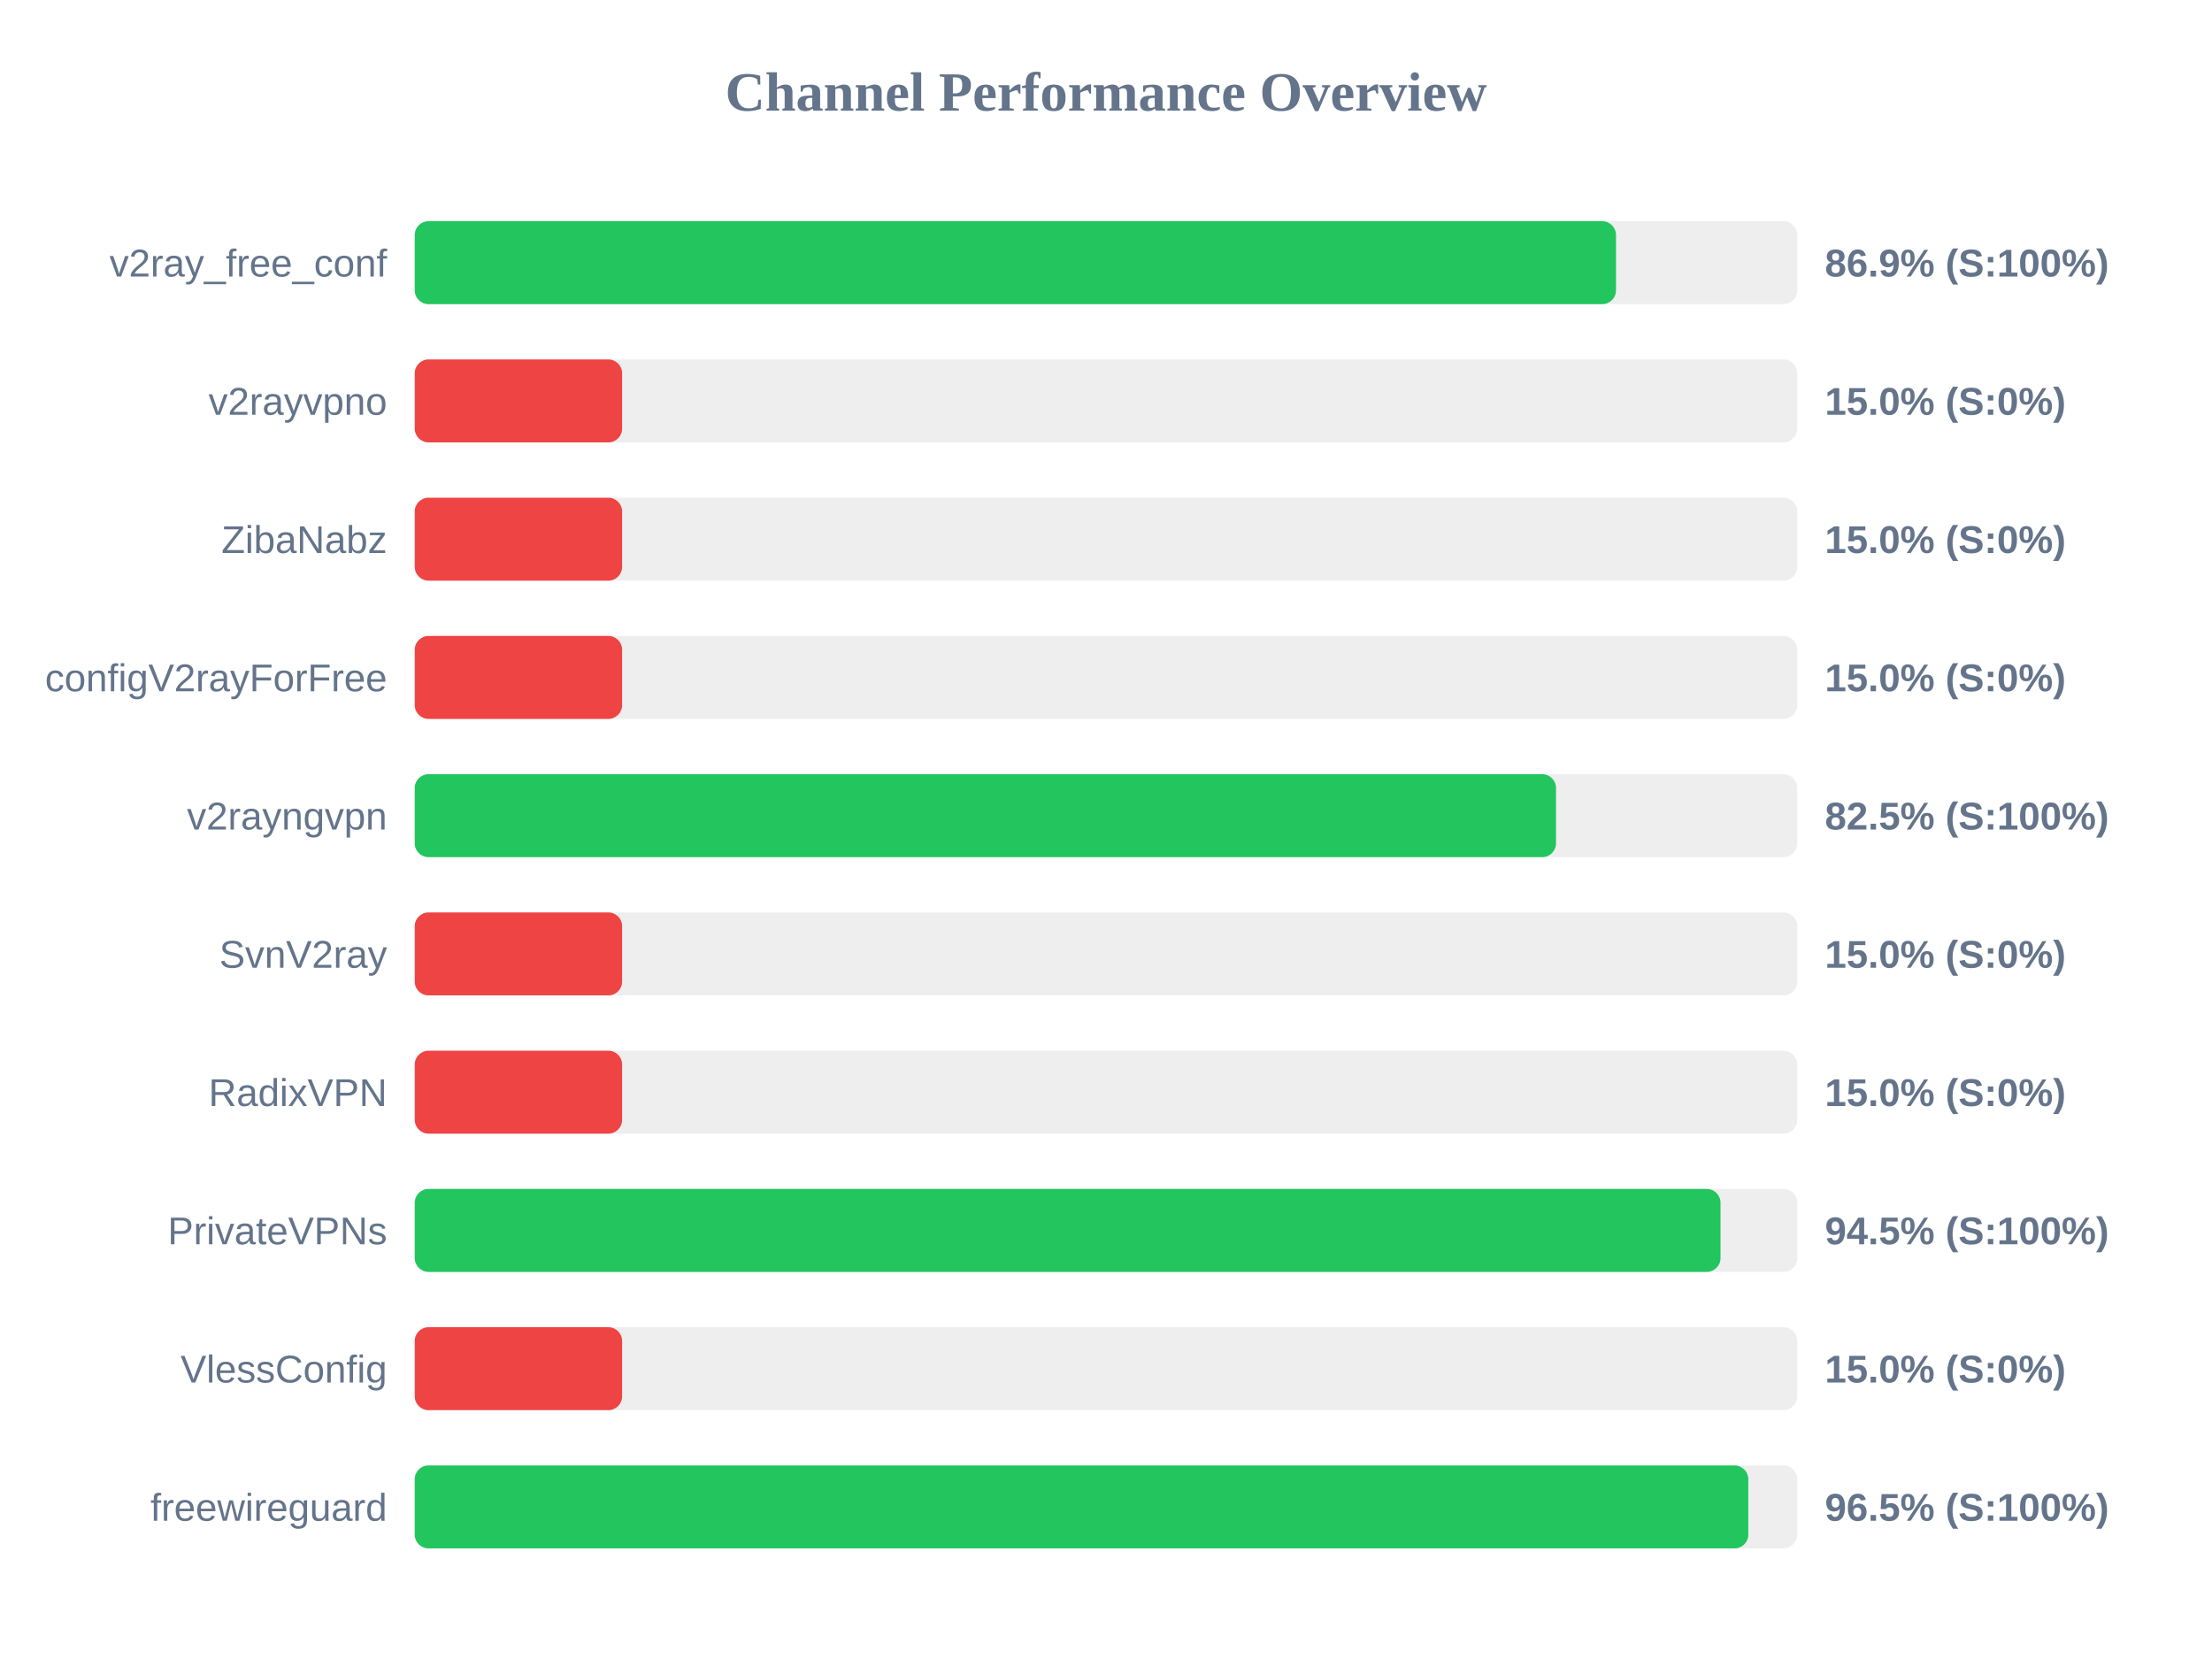
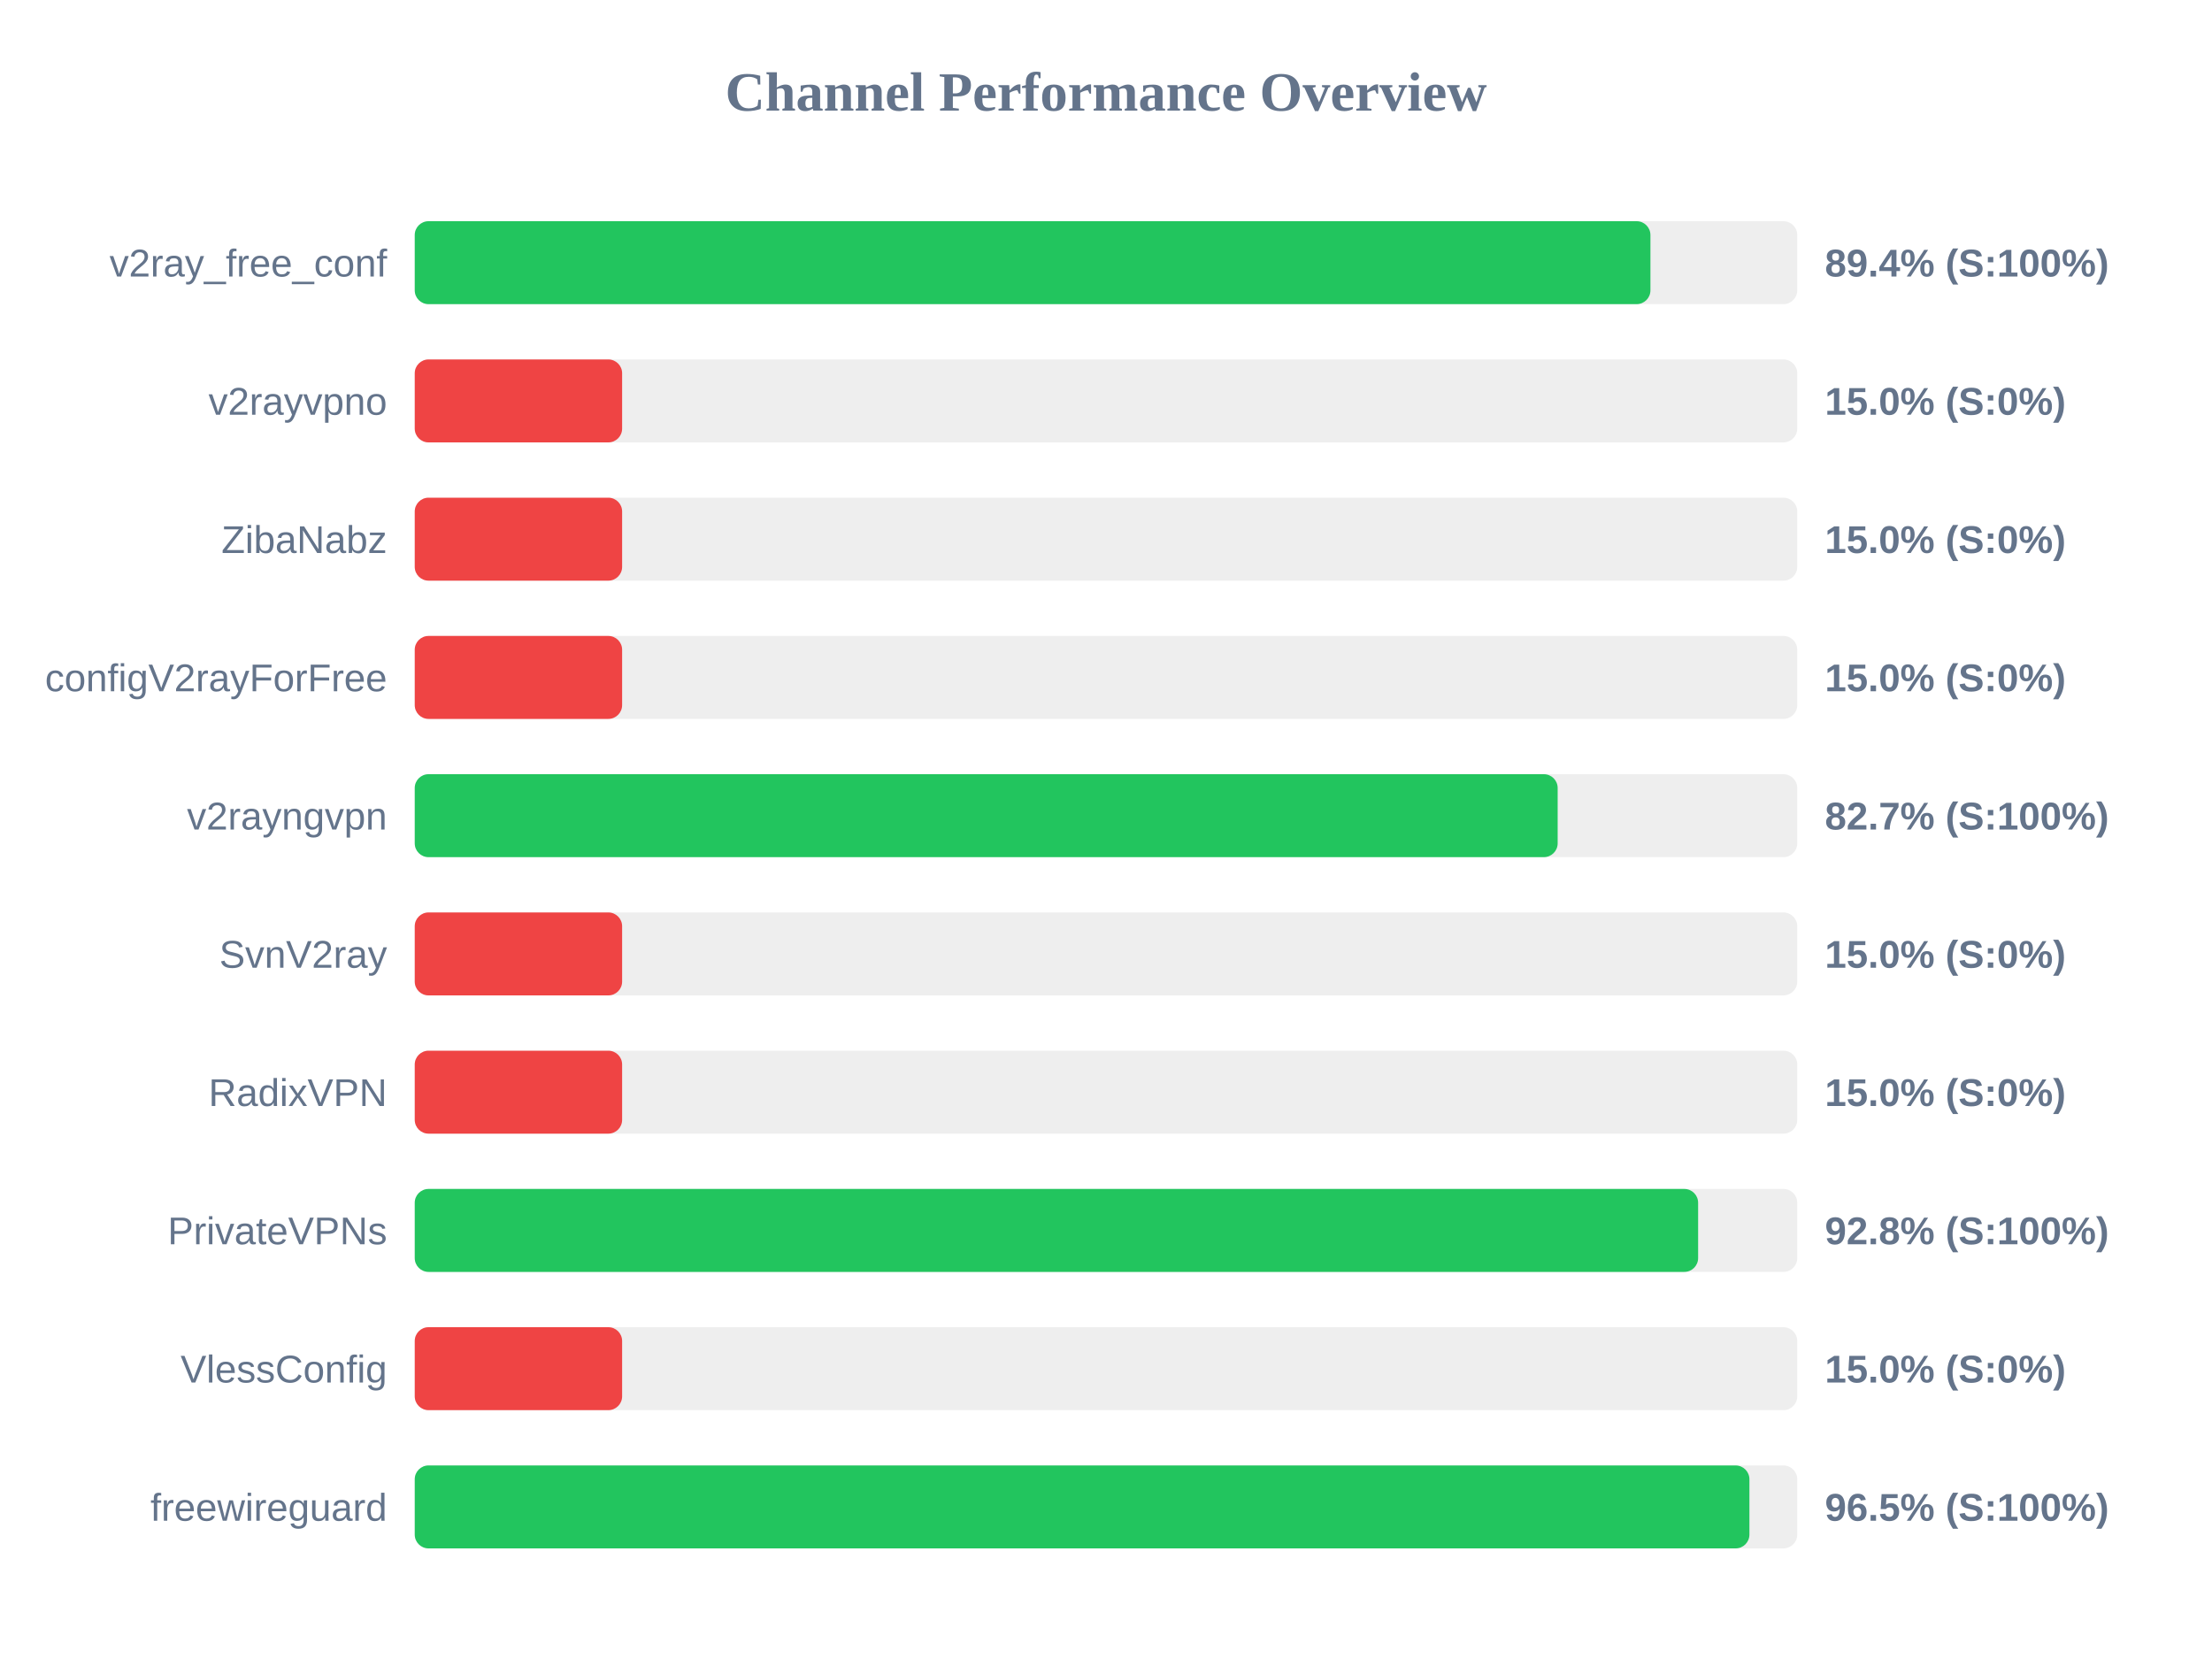
<svg xmlns="http://www.w3.org/2000/svg" width="800" height="600" version="1.1">
  <style>
        .row { font: 14px Arial; fill: #64748b; }
        .score { font: bold 14px Arial; fill: #64748b; }
    </style>
  <text x="400" y="40" text-anchor="middle" font-size="20px" font-weight="bold" fill="#64748b">Channel Performance Overview</text>
  <rect x="150" y="80" width="500" height="30" fill="#eee" rx="5" />
-   <rect x="150" y="80" width="434.45" height="30" fill="#22c55e" rx="5" />
+   <rect x="150" y="80" width="446.9" height="30" fill="#22c55e" rx="5" />
  <text x="140" y="100" text-anchor="end" class="row">v2ray_free_conf</text>
-   <text x="660" y="100" text-anchor="start" class="score">86.9% (S:100%)</text>
+   <text x="660" y="100" text-anchor="start" class="score">89.4% (S:100%)</text>
  <rect x="150" y="130" width="500" height="30" fill="#eee" rx="5" />
  <rect x="150" y="130" width="75.0" height="30" fill="#ef4444" rx="5" />
  <text x="140" y="150" text-anchor="end" class="row">v2rayvpno</text>
  <text x="660" y="150" text-anchor="start" class="score">15.0% (S:0%)</text>
  <rect x="150" y="180" width="500" height="30" fill="#eee" rx="5" />
  <rect x="150" y="180" width="75.0" height="30" fill="#ef4444" rx="5" />
  <text x="140" y="200" text-anchor="end" class="row">ZibaNabz</text>
  <text x="660" y="200" text-anchor="start" class="score">15.0% (S:0%)</text>
  <rect x="150" y="230" width="500" height="30" fill="#eee" rx="5" />
  <rect x="150" y="230" width="75.0" height="30" fill="#ef4444" rx="5" />
  <text x="140" y="250" text-anchor="end" class="row">configV2rayForFree</text>
  <text x="660" y="250" text-anchor="start" class="score">15.0% (S:0%)</text>
  <rect x="150" y="280" width="500" height="30" fill="#eee" rx="5" />
-   <rect x="150" y="280" width="412.75" height="30" fill="#22c55e" rx="5" />
+   <rect x="150" y="280" width="413.35" height="30" fill="#22c55e" rx="5" />
  <text x="140" y="300" text-anchor="end" class="row">v2rayngvpn</text>
-   <text x="660" y="300" text-anchor="start" class="score">82.5% (S:100%)</text>
+   <text x="660" y="300" text-anchor="start" class="score">82.7% (S:100%)</text>
  <rect x="150" y="330" width="500" height="30" fill="#eee" rx="5" />
  <rect x="150" y="330" width="75.0" height="30" fill="#ef4444" rx="5" />
  <text x="140" y="350" text-anchor="end" class="row">SvnV2ray</text>
  <text x="660" y="350" text-anchor="start" class="score">15.0% (S:0%)</text>
  <rect x="150" y="380" width="500" height="30" fill="#eee" rx="5" />
  <rect x="150" y="380" width="75.0" height="30" fill="#ef4444" rx="5" />
  <text x="140" y="400" text-anchor="end" class="row">RadixVPN</text>
  <text x="660" y="400" text-anchor="start" class="score">15.0% (S:0%)</text>
  <rect x="150" y="430" width="500" height="30" fill="#eee" rx="5" />
-   <rect x="150" y="430" width="472.25" height="30" fill="#22c55e" rx="5" />
+   <rect x="150" y="430" width="464.15" height="30" fill="#22c55e" rx="5" />
  <text x="140" y="450" text-anchor="end" class="row">PrivateVPNs</text>
-   <text x="660" y="450" text-anchor="start" class="score">94.5% (S:100%)</text>
+   <text x="660" y="450" text-anchor="start" class="score">92.8% (S:100%)</text>
  <rect x="150" y="480" width="500" height="30" fill="#eee" rx="5" />
  <rect x="150" y="480" width="75.0" height="30" fill="#ef4444" rx="5" />
  <text x="140" y="500" text-anchor="end" class="row">VlessConfig</text>
  <text x="660" y="500" text-anchor="start" class="score">15.0% (S:0%)</text>
  <rect x="150" y="530" width="500" height="30" fill="#eee" rx="5" />
-   <rect x="150" y="530" width="482.3" height="30" fill="#22c55e" rx="5" />
+   <rect x="150" y="530" width="482.7" height="30" fill="#22c55e" rx="5" />
  <text x="140" y="550" text-anchor="end" class="row">freewireguard</text>
  <text x="660" y="550" text-anchor="start" class="score">96.5% (S:100%)</text>
</svg>
